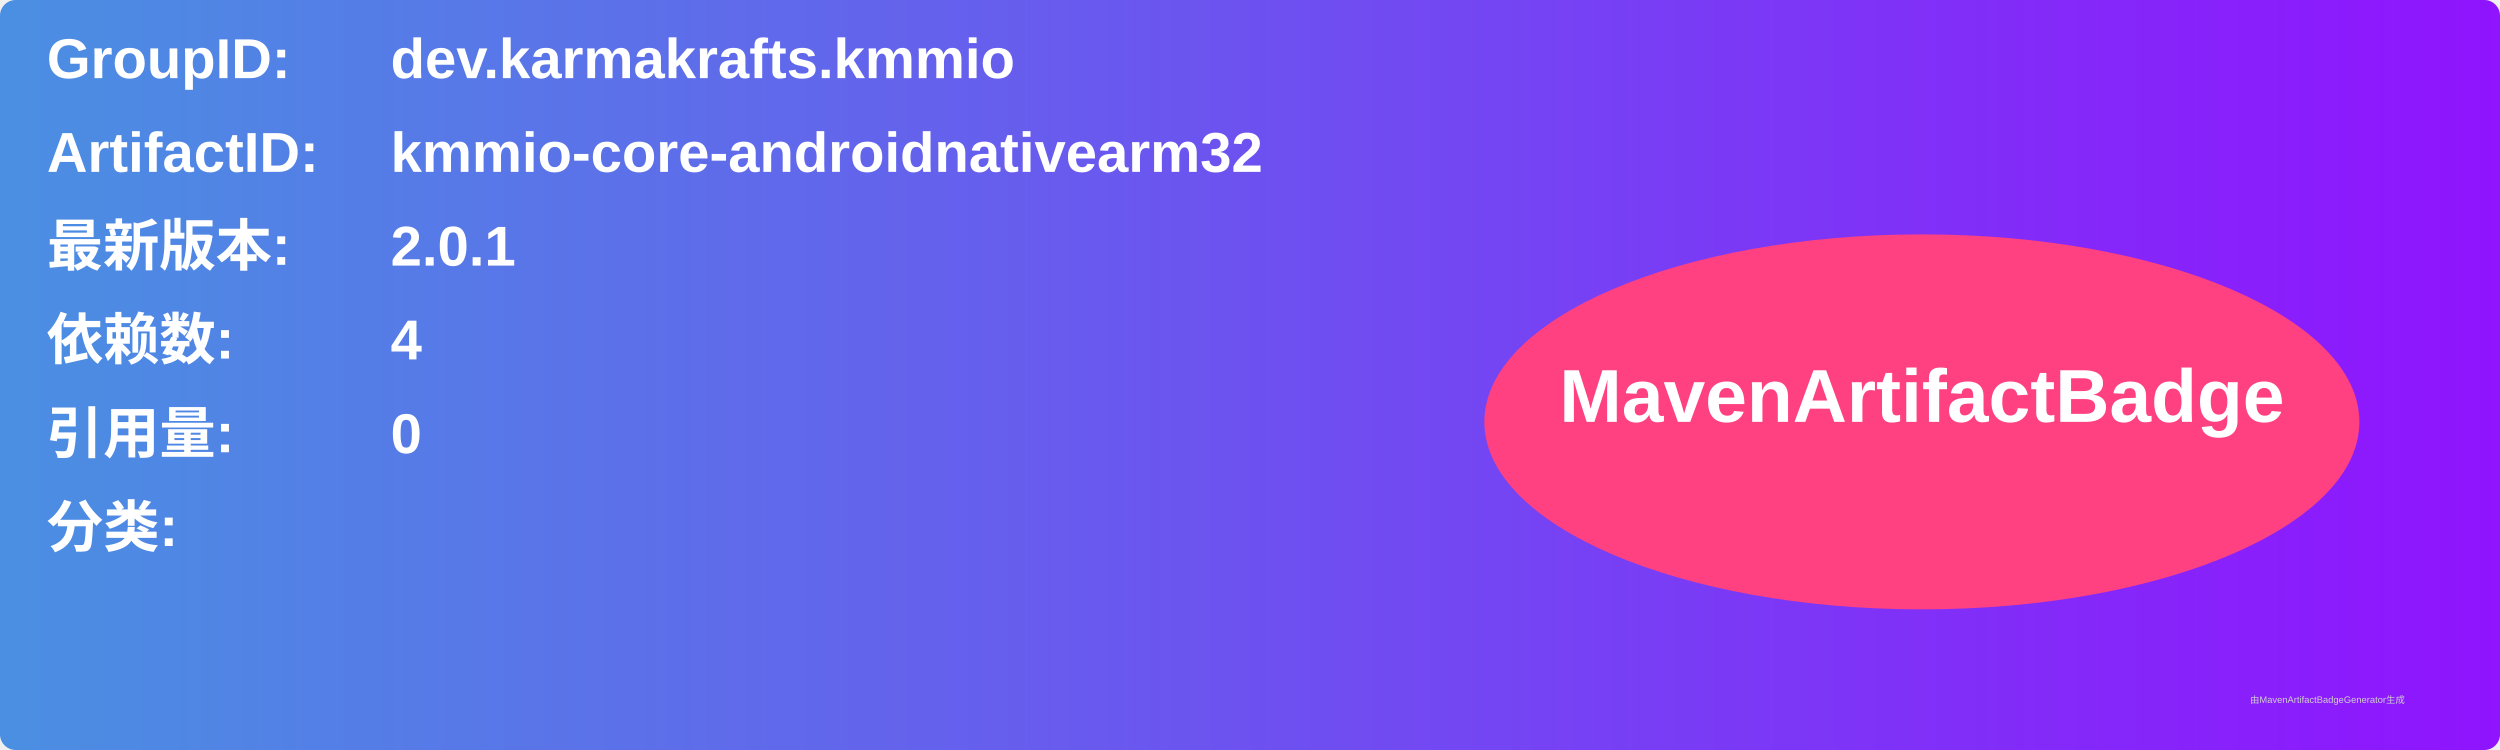
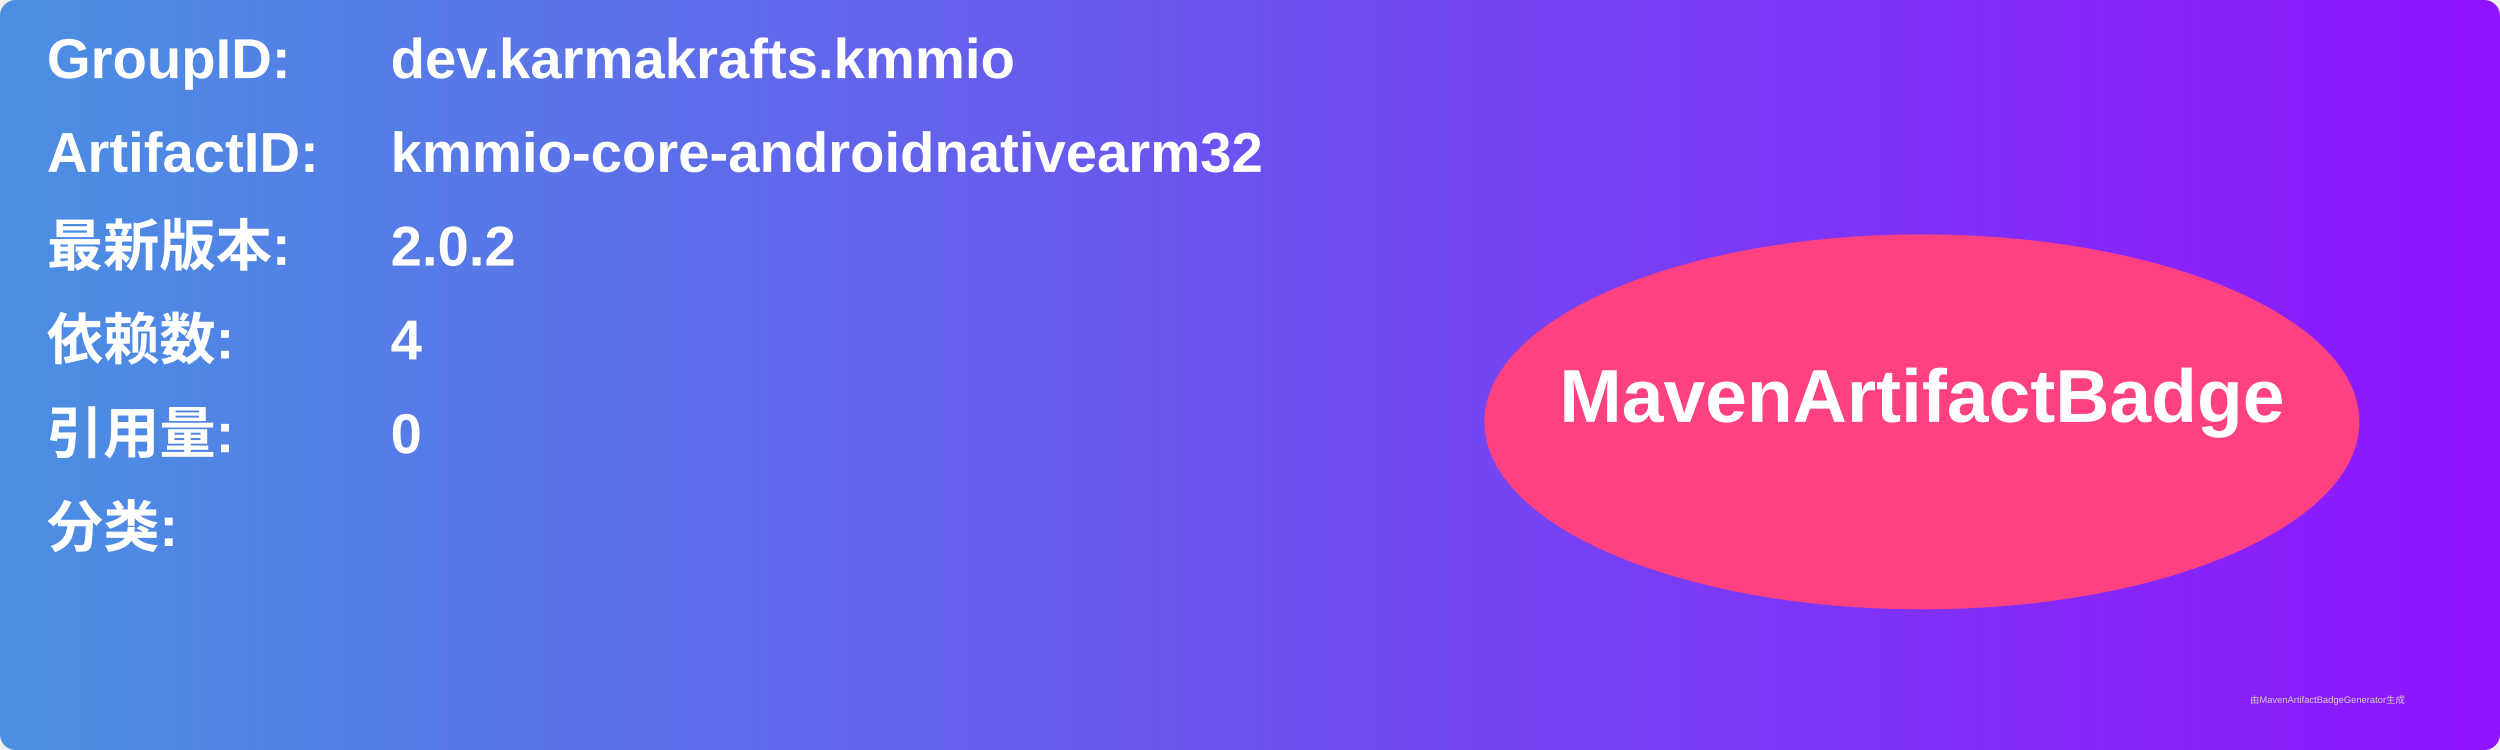
<svg xmlns="http://www.w3.org/2000/svg" width="800" height="240" viewBox="0 0 800 240">
  <linearGradient id="grad" x1="0%" y1="0%" x2="100%" y2="0%">
    <stop offset="0%" stop-color="#4a90e2" />
    <stop offset="100%" stop-color="#9013fe" />
  </linearGradient>
  <rect width="100%" height="100%" rx="5" ry="5" fill="url(#grad)" />
  <g transform="translate(15, 15)">
    <text x="0" y="10" font-family="Arial" font-size="18" fill="white" font-weight="bold" width="260">GroupID:</text>
    <text x="110" y="10" font-family="Arial" font-size="18" fill="white" font-weight="bold" width="460">dev.karmakrafts.kmmio</text>
    <text x="0" y="40" font-family="Arial" font-size="18" fill="white" font-weight="bold" width="260">ArtifactID:</text>
    <text x="110" y="40" font-family="Arial" font-size="18" fill="white" font-weight="bold" width="460">kmmio-core-androidnativearm32</text>
    <text x="0" y="70" font-family="Arial" font-size="18" fill="white" font-weight="bold">最新版本:</text>
    <text x="110" y="70" font-family="Arial" font-size="18" fill="white" font-weight="bold">
-       <tspan font-weight="bold">2.0.1</tspan>
+       <tspan font-weight="bold">2.0.2</tspan>
    </text>
    <text x="0" y="100" font-family="Arial" font-size="18" fill="white" font-weight="bold">依赖数: </text>
    <text x="110" y="100" font-family="Arial" font-size="18" fill="white">
      <tspan font-weight="bold">4</tspan>
    </text>
    <text x="0" y="130" font-family="Arial" font-size="18" fill="white" font-weight="bold">引用量: </text>
    <text x="110" y="130" font-family="Arial" font-size="18" fill="white">
      <tspan font-weight="bold">0</tspan>
    </text>
    <text x="0" y="160" font-family="Arial" font-size="18" fill="white" font-weight="bold">分类:</text>
    <text x="10" y="190" font-family="Arial" font-size="10" fill="white">
      <tspan font-weight="bold" />
    </text>
    <ellipse cx="600" cy="120" rx="140" ry="60" fill="#ff4081" />
    <text x="600" y="120" text-anchor="middle" font-family="Arial" font-size="24" fill="white" font-weight="bold">MavenArtifactBadge</text>
  </g>
  <text x="720" y="225" font-family="Arial" font-size="3" fill="#d0d0d0">由MavenArtifactBadgeGenerator生成</text>
</svg>
